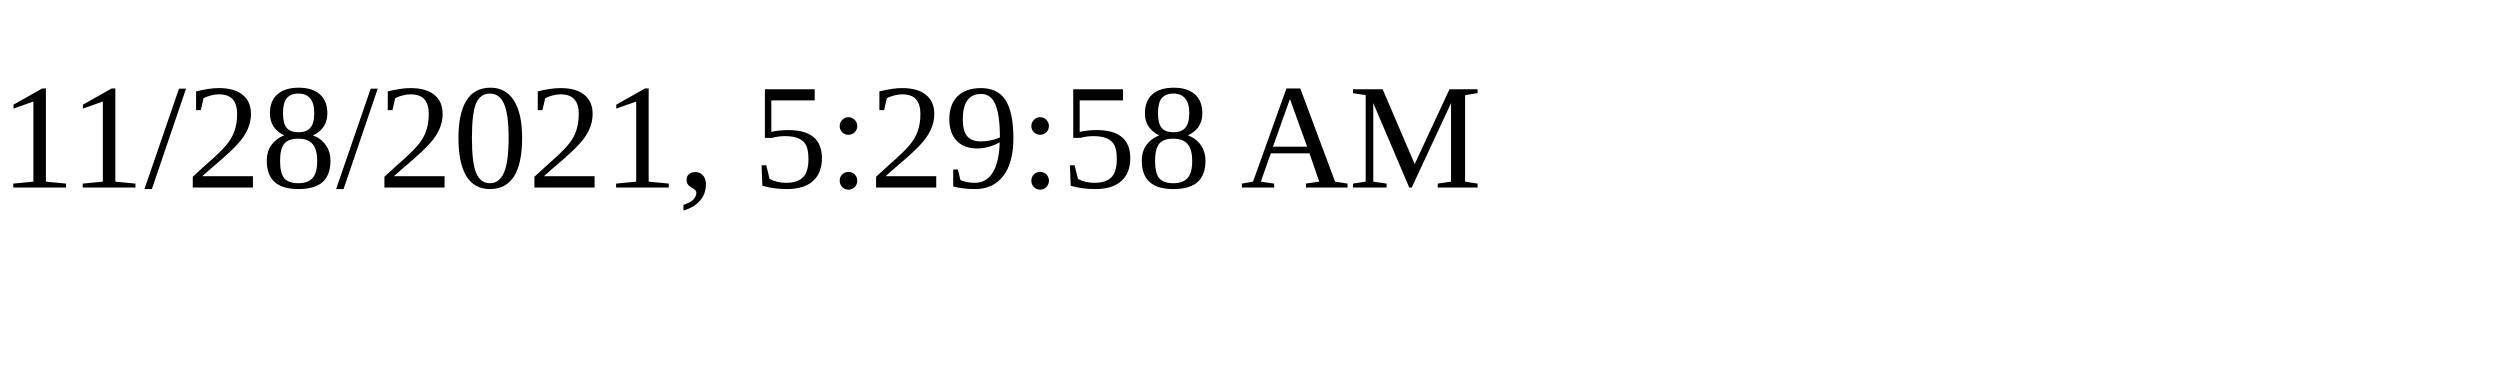
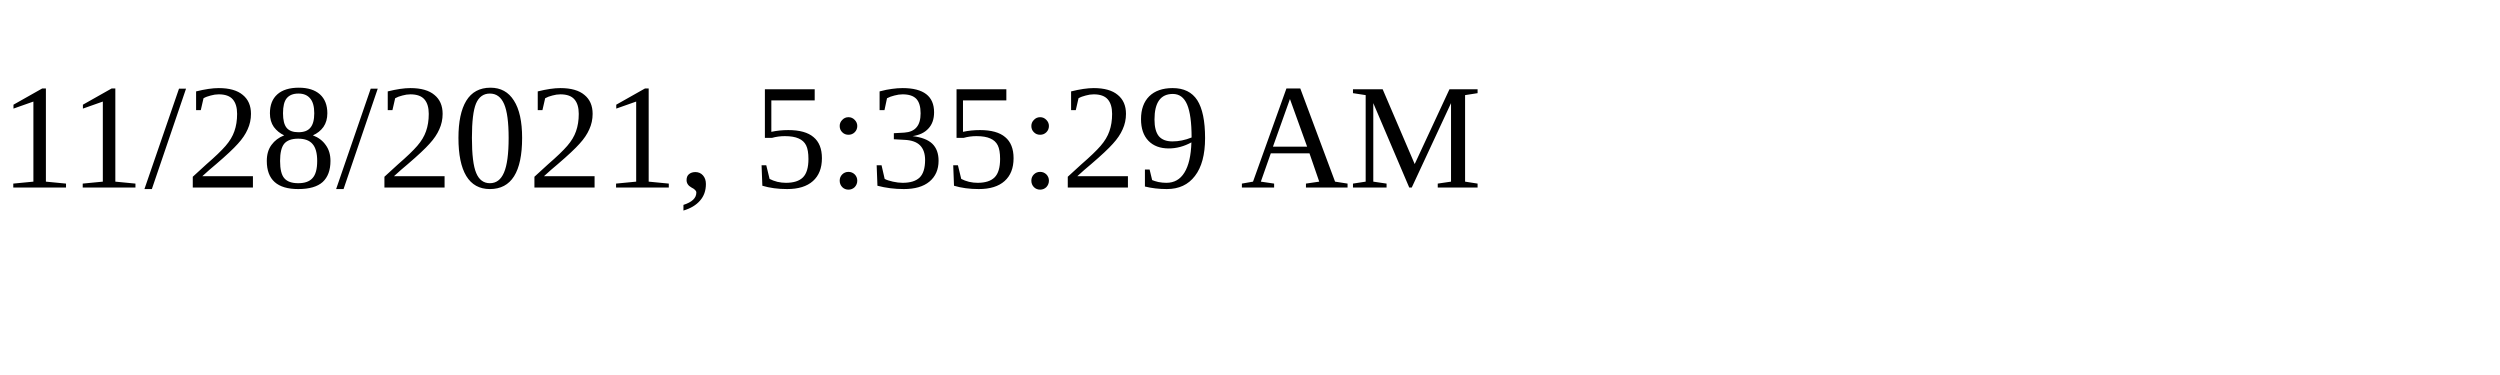
<svg xmlns="http://www.w3.org/2000/svg" height="30" width="200">
-   <text x="0" y="15">11/28/2021, 5:29:58 AM</text>
+   <text x="0" y="15">11/28/2021, 5:35:29 AM</text>
</svg>
